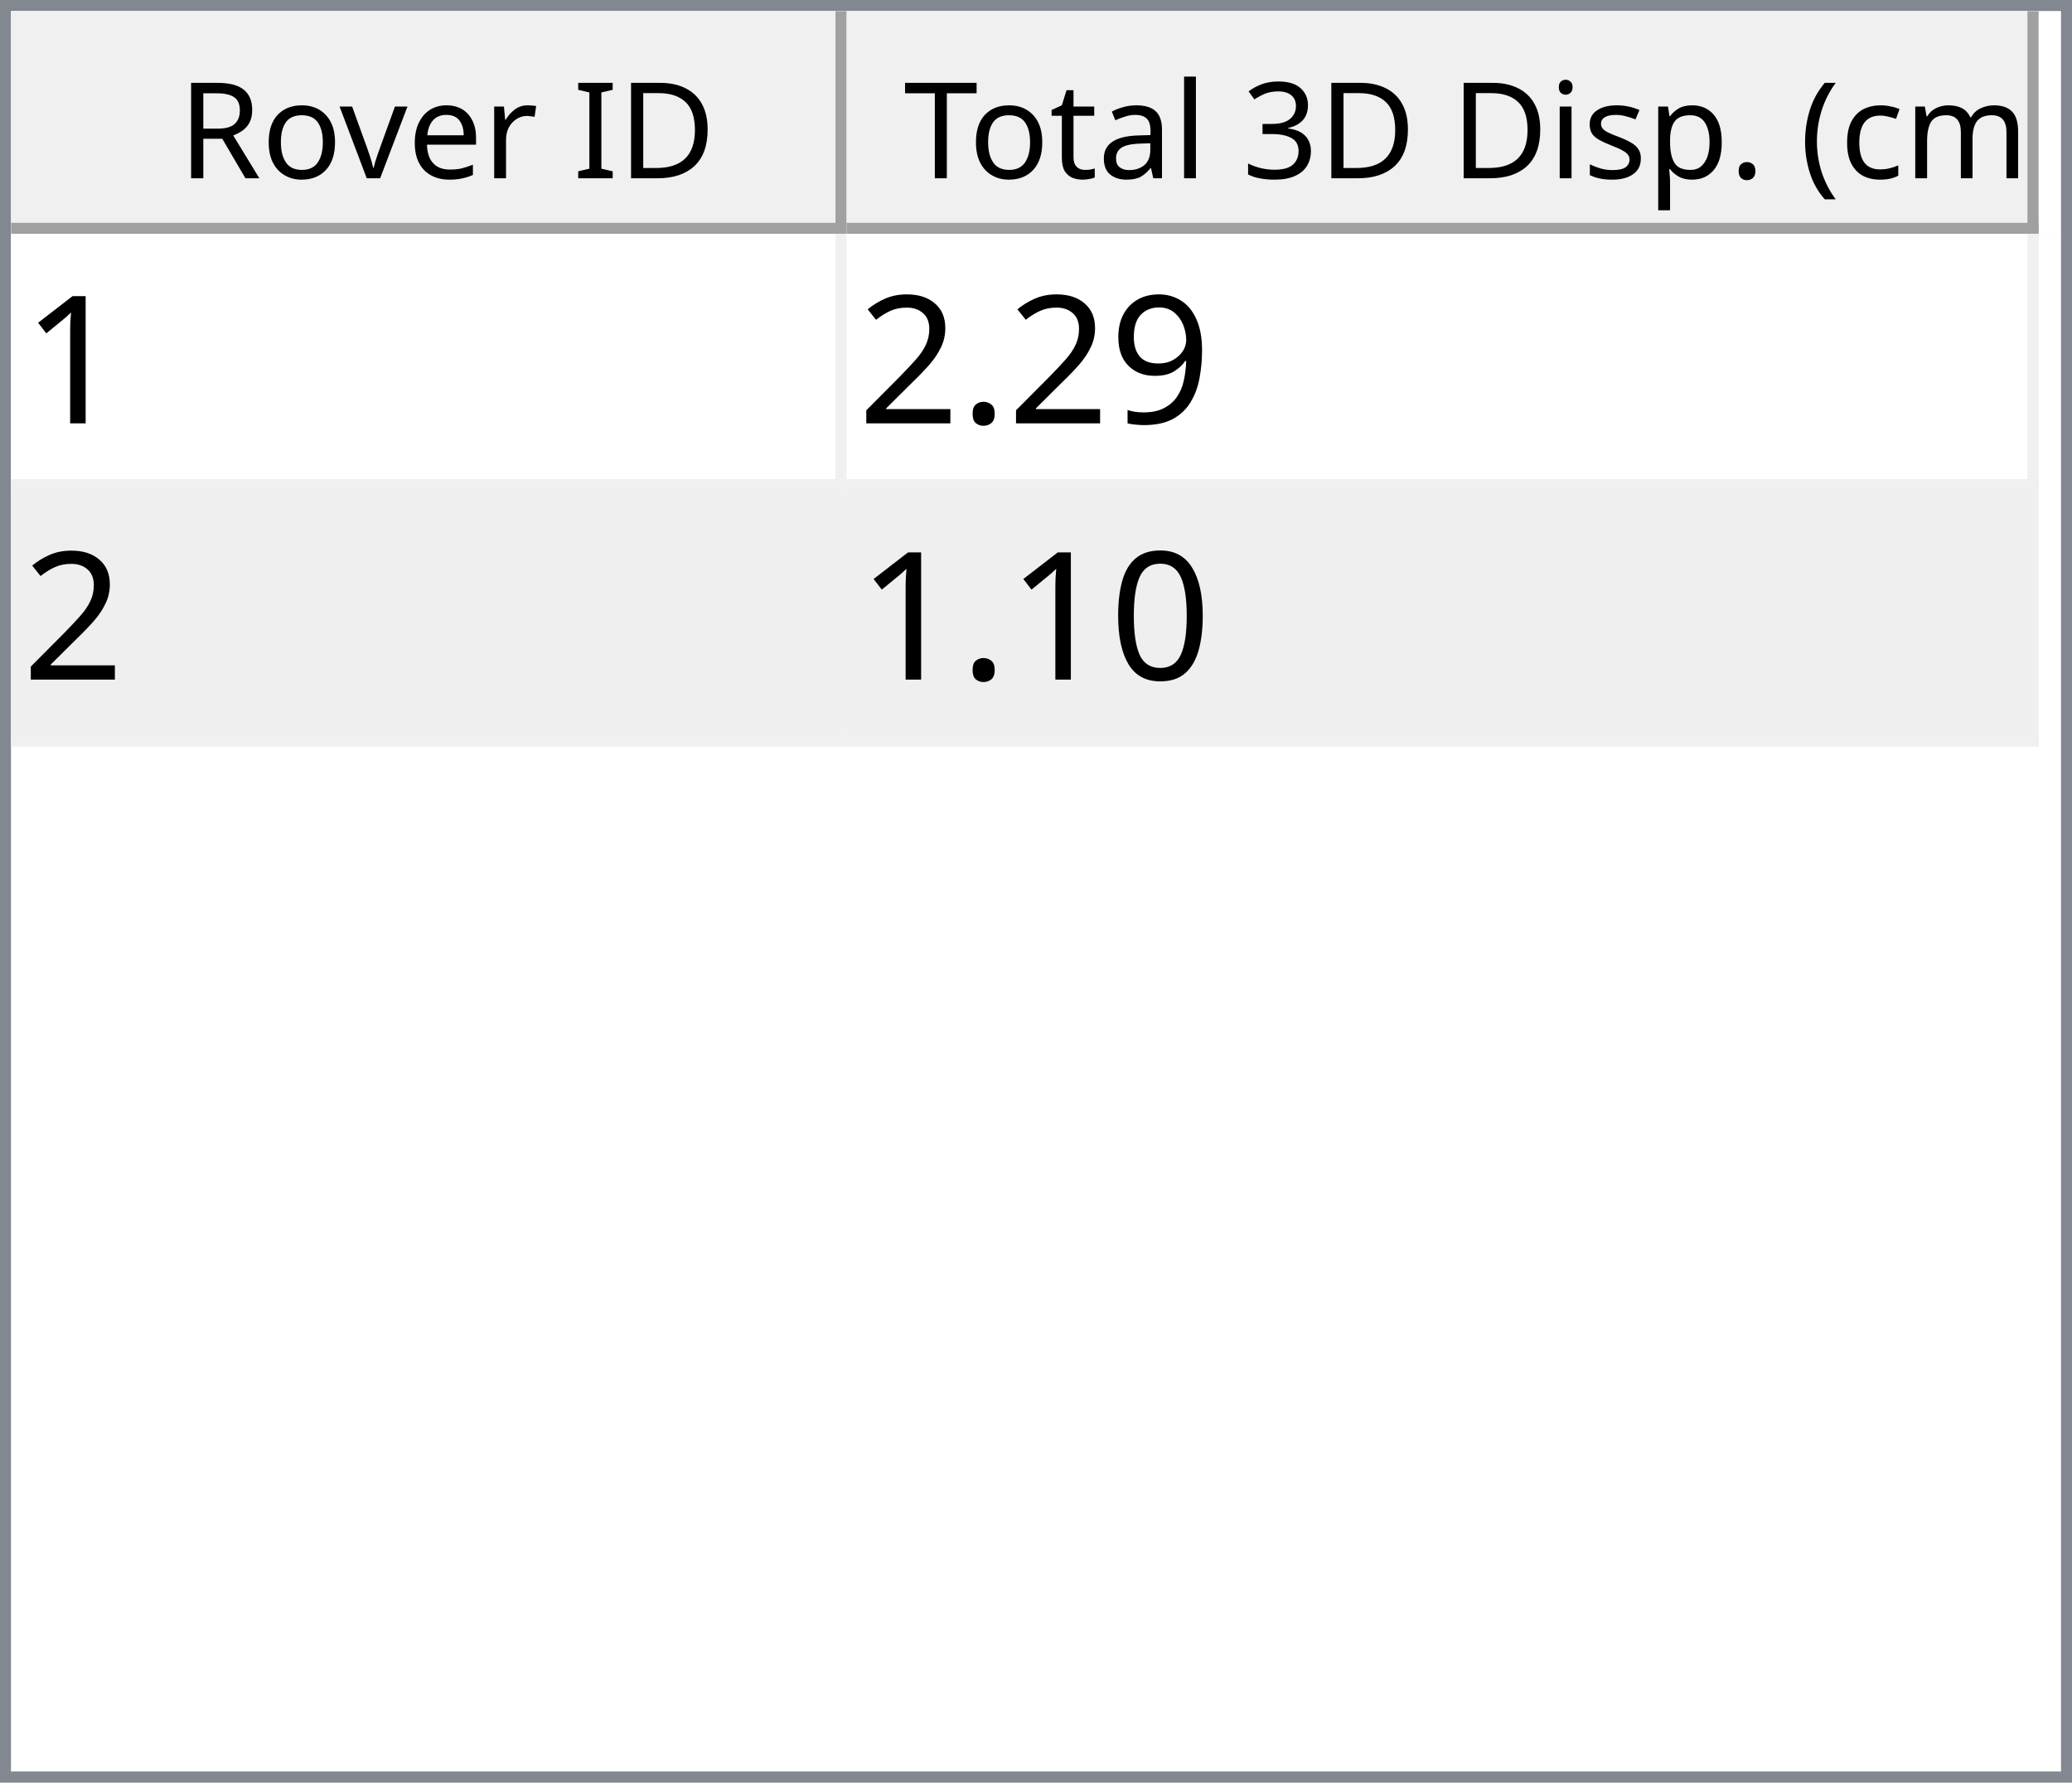
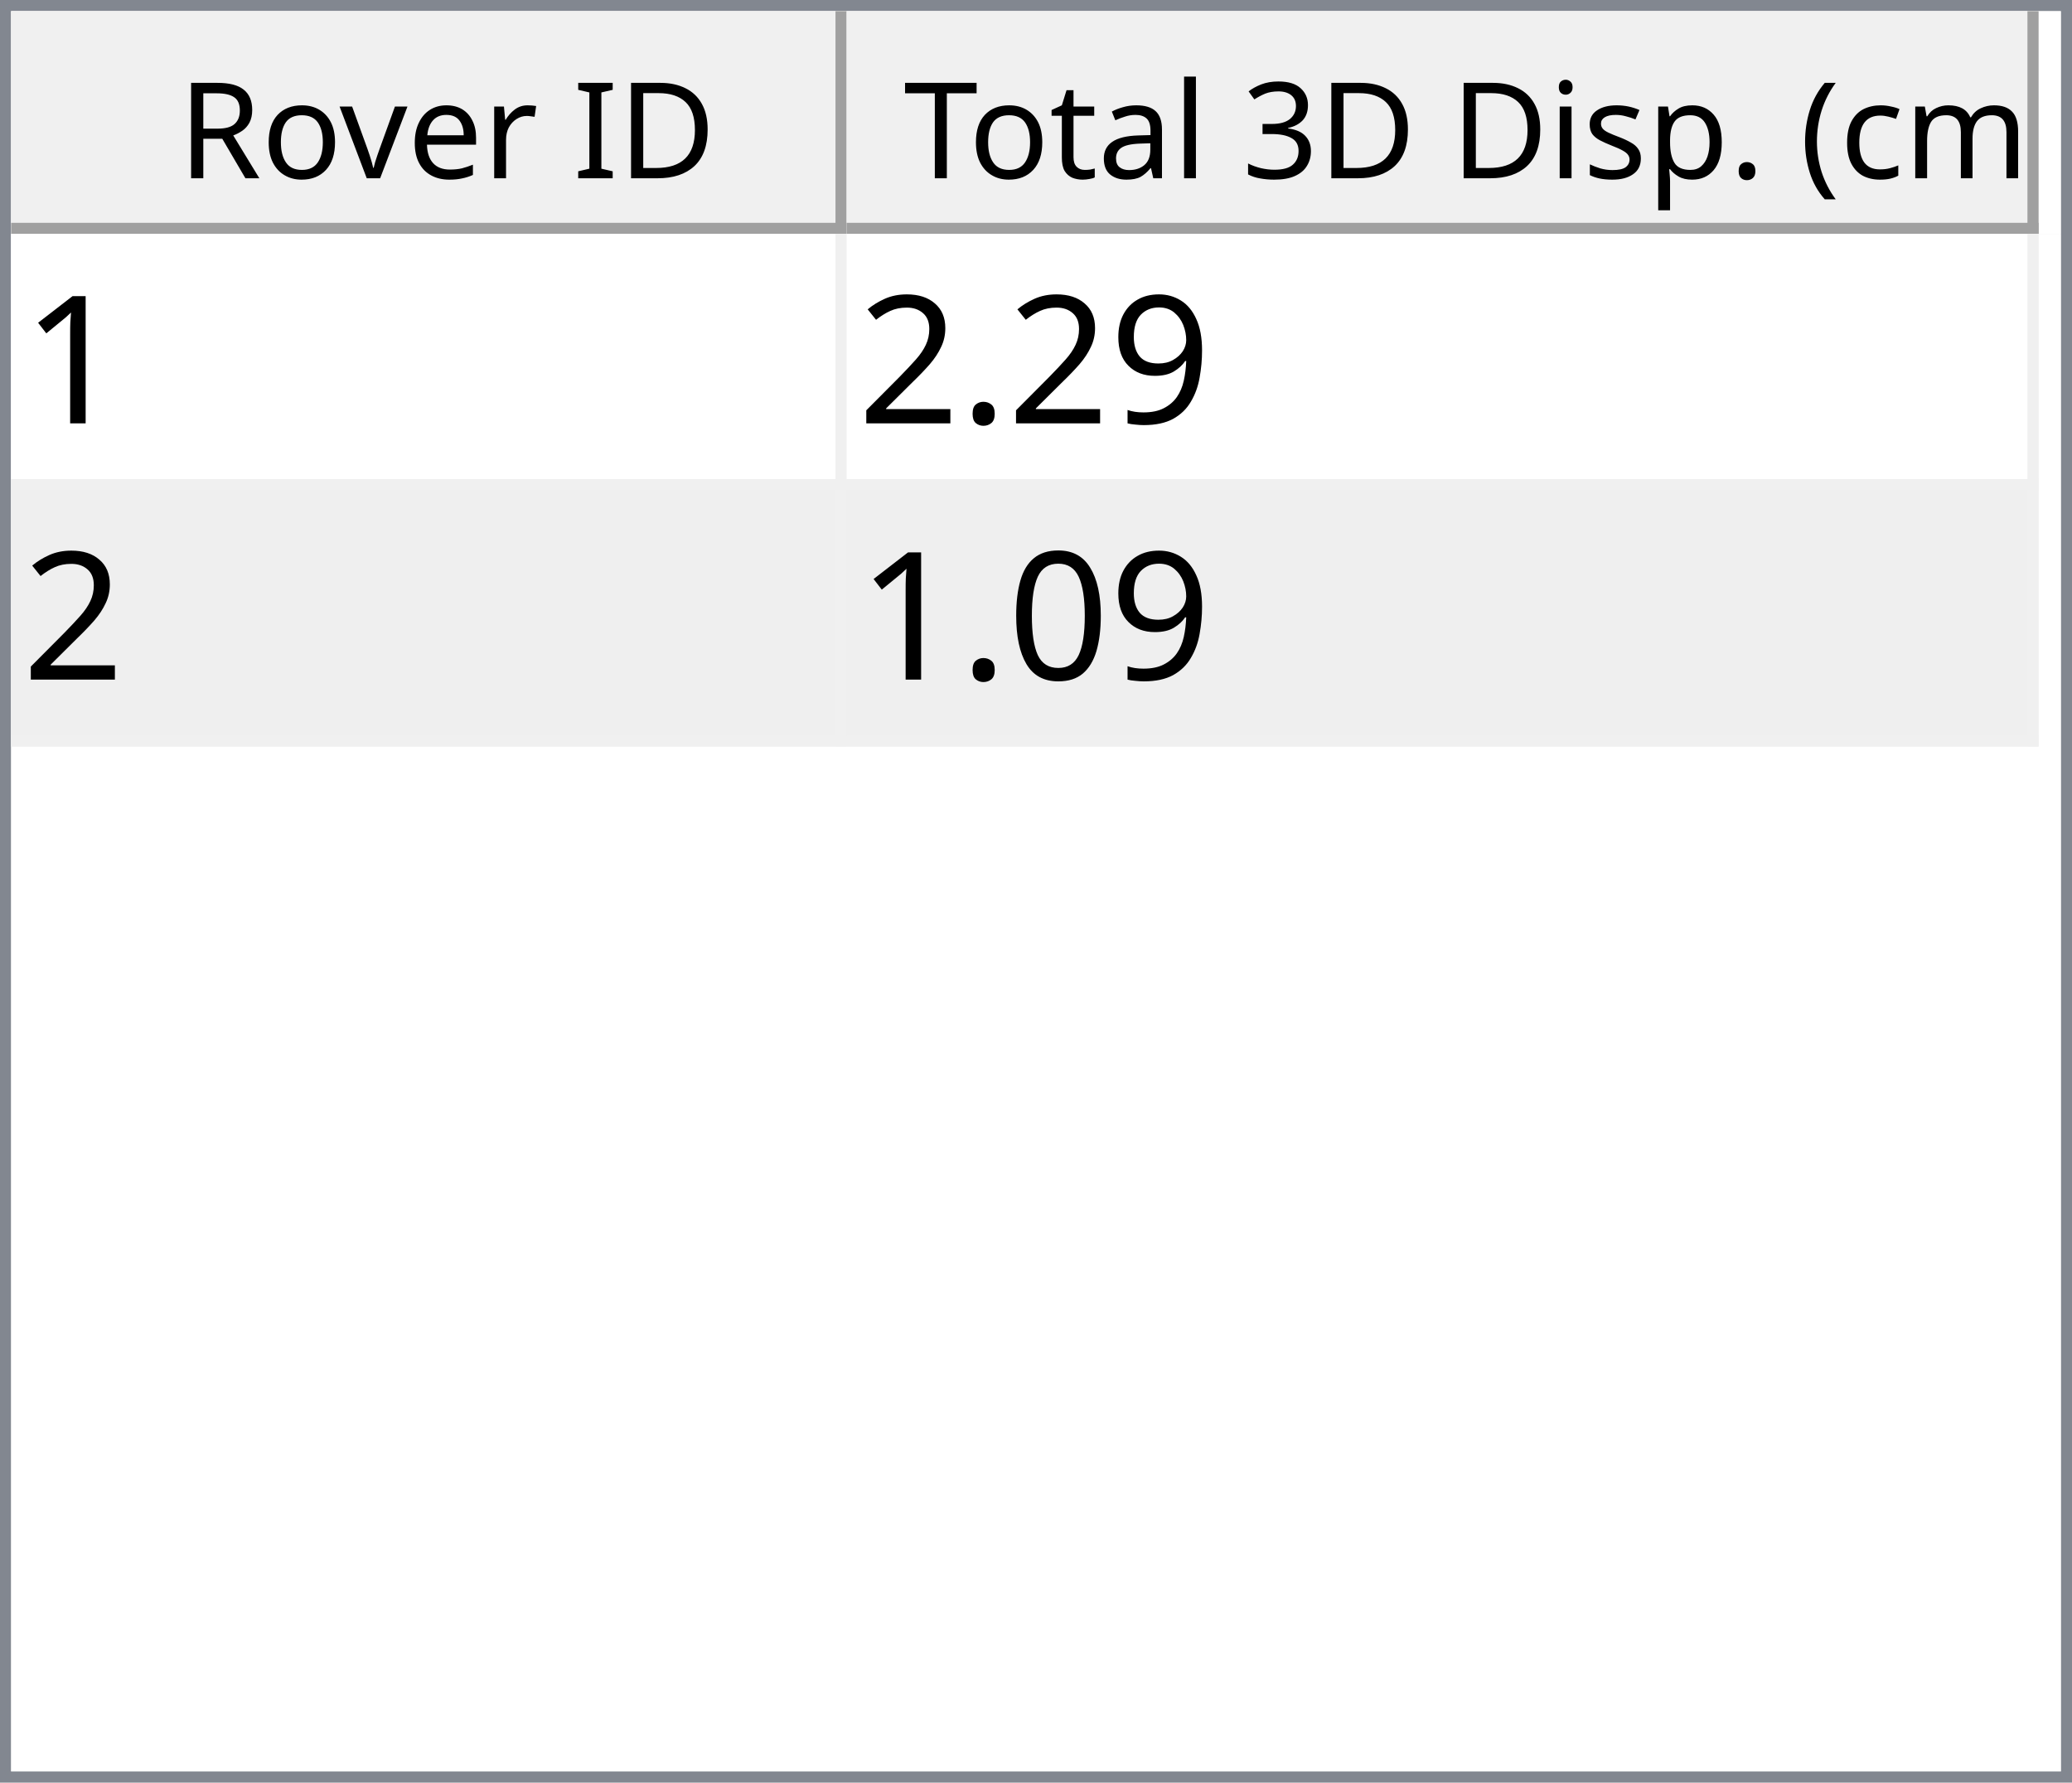
<svg xmlns="http://www.w3.org/2000/svg" style="fill-opacity:1; color-rendering:auto; color-interpolation:auto; text-rendering:auto; stroke:black; stroke-linecap:square; stroke-miterlimit:10; shape-rendering:auto; stroke-opacity:1; fill:black; stroke-dasharray:none; font-weight:normal; stroke-width:1; font-family:'Dialog'; font-style:normal; stroke-linejoin:miter; font-size:12px; stroke-dashoffset:0; image-rendering:auto;" width="186" height="160">
  <defs id="genericDefs" />
  <g>
    <defs id="defs1">
      <clipPath clipPathUnits="userSpaceOnUse" id="clipPath1">
        <path d="M0 0 L186 0 L186 160 L0 160 L0 0 Z" />
      </clipPath>
      <clipPath clipPathUnits="userSpaceOnUse" id="clipPath2">
        <path d="M0 0 L0 160 L186 160 L186 0 Z" />
      </clipPath>
      <clipPath clipPathUnits="userSpaceOnUse" id="clipPath3">
        <path d="M0 0 L0 20 L184 20 L184 0 Z" />
      </clipPath>
      <clipPath clipPathUnits="userSpaceOnUse" id="clipPath4">
        <path d="M0 0 L0 20 L75 20 L75 0 Z" />
      </clipPath>
      <clipPath clipPathUnits="userSpaceOnUse" id="clipPath5">
        <path d="M1 1 L1 19 L74 19 L74 1 Z" />
      </clipPath>
      <clipPath clipPathUnits="userSpaceOnUse" id="clipPath6">
        <path d="M0 0 L0 18 L73 18 L73 0 Z" />
      </clipPath>
      <clipPath clipPathUnits="userSpaceOnUse" id="clipPath7">
        <path d="M-0.5 -0.5 L-0.5 19.5 L74.5 19.5 L74.5 -0.5 Z" />
      </clipPath>
      <clipPath clipPathUnits="userSpaceOnUse" id="clipPath8">
        <path d="M0 0 L0 20 L107 20 L107 0 Z" />
      </clipPath>
      <clipPath clipPathUnits="userSpaceOnUse" id="clipPath9">
        <path d="M1 1 L1 19 L106 19 L106 1 Z" />
      </clipPath>
      <clipPath clipPathUnits="userSpaceOnUse" id="clipPath10">
        <path d="M0 0 L0 18 L105 18 L105 0 Z" />
      </clipPath>
      <clipPath clipPathUnits="userSpaceOnUse" id="clipPath11">
        <path d="M-0.5 -0.5 L-0.5 19.5 L106.5 19.5 L106.5 -0.5 Z" />
      </clipPath>
      <clipPath clipPathUnits="userSpaceOnUse" id="clipPath12">
        <path d="M0 0 L0 138 L184 138 L184 0 Z" />
      </clipPath>
      <clipPath clipPathUnits="userSpaceOnUse" id="clipPath13">
        <path d="M0 0 L0 46 L182 46 L182 0 Z" />
      </clipPath>
      <clipPath clipPathUnits="userSpaceOnUse" id="clipPath14">
        <path d="M-0.5 -0.5 L-0.5 45.5 L181.5 45.5 L181.5 -0.5 Z" />
      </clipPath>
      <clipPath clipPathUnits="userSpaceOnUse" id="clipPath15">
        <path d="M0 0 L0 22 L74 22 L74 0 Z" />
      </clipPath>
      <clipPath clipPathUnits="userSpaceOnUse" id="clipPath16">
        <path d="M0 0 L0 22 L106 22 L106 0 Z" />
      </clipPath>
      <font horiz-adv-x="64.551" id="font1">
        <font-face ascent="107.91" descent="25.098" units-per-em="100" style="font-style:normal; font-family:Segoe UI; font-weight:normal;" />
        <missing-glyph horiz-adv-x="64.551" d="M8.109 0 L8.109 68.266 L56.453 68.266 L56.453 0 L8.109 0 ZM15.328 7.234 L49.219 7.234 L49.219 61.031 L15.328 61.031 L15.328 7.234 Z" />
        <glyph unicode="D" horiz-adv-x="70.117" d="M9.188 0 L9.188 70.016 L28.516 70.016 Q65.531 70.016 65.531 35.891 Q65.531 19.672 55.25 9.836 Q44.969 0 27.734 0 L9.188 0 ZM17.391 62.594 L17.391 7.422 L27.828 7.422 Q41.609 7.422 49.273 14.797 Q56.938 22.172 56.938 35.688 Q56.938 62.594 28.328 62.594 L17.391 62.594 Z" />
        <glyph unicode="I" horiz-adv-x="26.611" d="M17.391 0 L9.188 0 L9.188 70.016 L17.391 70.016 L17.391 0 Z" />
        <glyph unicode=" " horiz-adv-x="27.393" d="" />
        <glyph unicode="r" horiz-adv-x="34.766" d="M34.188 41.891 Q32.078 43.5 28.125 43.5 Q23 43.5 19.555 38.672 Q16.109 33.844 16.109 25.484 L16.109 0 L8.109 0 L8.109 50 L16.109 50 L16.109 39.703 L16.312 39.703 Q18.016 44.969 21.531 47.922 Q25.047 50.875 29.391 50.875 Q32.516 50.875 34.188 50.203 L34.188 41.891 Z" />
        <glyph unicode="e" horiz-adv-x="52.295" d="M48.297 23 L12.984 23 Q13.188 14.656 17.484 10.109 Q21.781 5.562 29.297 5.562 Q37.75 5.562 44.828 11.141 L44.828 3.609 Q38.234 -1.172 27.391 -1.172 Q16.797 -1.172 10.742 5.641 Q4.688 12.453 4.688 24.812 Q4.688 36.469 11.305 43.82 Q17.922 51.172 27.734 51.172 Q37.547 51.172 42.922 44.828 Q48.297 38.484 48.297 27.203 L48.297 23 ZM40.094 29.781 Q40.047 36.719 36.75 40.578 Q33.453 44.438 27.594 44.438 Q21.922 44.438 17.969 40.383 Q14.016 36.328 13.094 29.781 L40.094 29.781 Z" />
        <glyph unicode="v" horiz-adv-x="47.9" d="M47.406 50 L27.484 0 L19.625 0 L0.688 50 L9.469 50 L22.172 13.672 Q23.578 9.672 23.922 6.688 L24.125 6.688 Q24.609 10.453 25.688 13.484 L38.969 50 L47.406 50 Z" />
        <glyph unicode="o" horiz-adv-x="58.594" d="M29 -1.172 Q17.922 -1.172 11.305 5.836 Q4.688 12.844 4.688 24.422 Q4.688 37.016 11.57 44.094 Q18.453 51.172 30.172 51.172 Q41.359 51.172 47.633 44.289 Q53.906 37.406 53.906 25.203 Q53.906 13.234 47.141 6.031 Q40.375 -1.172 29 -1.172 ZM29.594 44.438 Q21.875 44.438 17.383 39.188 Q12.891 33.938 12.891 24.703 Q12.891 15.828 17.43 10.695 Q21.969 5.562 29.594 5.562 Q37.359 5.562 41.531 10.594 Q45.703 15.625 45.703 24.906 Q45.703 34.281 41.531 39.359 Q37.359 44.438 29.594 44.438 Z" />
        <glyph unicode="R" horiz-adv-x="59.814" d="M59.375 0 L49.609 0 L37.891 19.625 Q36.281 22.359 34.766 24.289 Q33.25 26.219 31.664 27.438 Q30.078 28.656 28.25 29.219 Q26.422 29.781 24.125 29.781 L17.391 29.781 L17.391 0 L9.188 0 L9.188 70.016 L30.078 70.016 Q34.672 70.016 38.555 68.867 Q42.438 67.719 45.289 65.375 Q48.141 63.031 49.758 59.547 Q51.375 56.062 51.375 51.375 Q51.375 47.703 50.273 44.656 Q49.172 41.609 47.148 39.211 Q45.125 36.812 42.266 35.133 Q39.406 33.453 35.844 32.516 L35.844 32.328 Q37.594 31.547 38.891 30.547 Q40.188 29.547 41.359 28.18 Q42.531 26.812 43.68 25.078 Q44.828 23.344 46.234 21.047 L59.375 0 ZM17.391 62.594 L17.391 37.203 L28.516 37.203 Q31.594 37.203 34.203 38.133 Q36.812 39.062 38.719 40.797 Q40.625 42.531 41.703 45.047 Q42.781 47.562 42.781 50.688 Q42.781 56.297 39.141 59.445 Q35.5 62.594 28.609 62.594 L17.391 62.594 Z" />
        <glyph unicode=")" horiz-adv-x="30.176" d="M8.297 -15.922 L1.172 -15.922 Q16.406 2.344 16.406 26.812 Q16.406 51.469 1.078 70.016 L8.297 70.016 Q23.531 52.156 23.531 26.703 Q23.531 1.375 8.297 -15.922 Z" />
        <glyph unicode="m" horiz-adv-x="86.133" d="M79.109 0 L71.094 0 L71.094 28.719 Q71.094 37.016 68.531 40.727 Q65.969 44.438 59.906 44.438 Q54.781 44.438 51.195 39.75 Q47.609 35.062 47.609 28.516 L47.609 0 L39.594 0 L39.594 29.688 Q39.594 44.438 28.219 44.438 Q22.953 44.438 19.531 40.016 Q16.109 35.594 16.109 28.516 L16.109 0 L8.109 0 L8.109 50 L16.109 50 L16.109 42.094 L16.312 42.094 Q21.625 51.172 31.844 51.172 Q36.969 51.172 40.773 48.312 Q44.578 45.453 46 40.828 Q51.562 51.172 62.594 51.172 Q79.109 51.172 79.109 30.812 L79.109 0 Z" />
        <glyph unicode="c" horiz-adv-x="46.191" d="M42.188 2.297 Q36.422 -1.172 28.516 -1.172 Q17.828 -1.172 11.258 5.789 Q4.688 12.75 4.688 23.828 Q4.688 36.188 11.766 43.68 Q18.844 51.172 30.672 51.172 Q37.25 51.172 42.281 48.734 L42.281 40.531 Q36.719 44.438 30.375 44.438 Q22.703 44.438 17.797 38.945 Q12.891 33.453 12.891 24.516 Q12.891 15.719 17.508 10.641 Q22.125 5.562 29.891 5.562 Q36.422 5.562 42.188 9.906 L42.188 2.297 Z" />
        <glyph unicode="(" horiz-adv-x="30.176" d="M29.109 -15.922 L21.969 -15.922 Q6.844 1.375 6.844 26.703 Q6.844 52.156 21.969 70.016 L29.203 70.016 Q13.875 51.469 13.875 26.812 Q13.875 2.344 29.109 -15.922 Z" />
        <glyph unicode="." horiz-adv-x="21.68" d="M10.891 -1.078 Q8.641 -1.078 7.055 0.539 Q5.469 2.156 5.469 4.391 Q5.469 6.641 7.055 8.273 Q8.641 9.906 10.891 9.906 Q13.188 9.906 14.797 8.273 Q16.406 6.641 16.406 4.391 Q16.406 2.156 14.797 0.539 Q13.188 -1.078 10.891 -1.078 Z" />
        <glyph unicode="p" horiz-adv-x="58.789" d="M16.312 7.234 L16.109 7.234 L16.109 -23 L8.109 -23 L8.109 50 L16.109 50 L16.109 41.219 L16.312 41.219 Q22.219 51.172 33.594 51.172 Q43.266 51.172 48.688 44.461 Q54.109 37.75 54.109 26.469 Q54.109 13.922 48 6.375 Q41.891 -1.172 31.297 -1.172 Q21.578 -1.172 16.312 7.234 ZM16.109 27.391 L16.109 20.406 Q16.109 14.203 20.141 9.883 Q24.172 5.562 30.375 5.562 Q37.641 5.562 41.773 11.133 Q45.906 16.703 45.906 26.609 Q45.906 34.969 42.047 39.703 Q38.188 44.438 31.594 44.438 Q24.609 44.438 20.359 39.578 Q16.109 34.719 16.109 27.391 Z" />
        <glyph unicode="s" horiz-adv-x="42.432" d="M5.078 1.812 L5.078 10.406 Q11.625 5.562 19.484 5.562 Q30.031 5.562 30.031 12.594 Q30.031 14.594 29.125 15.992 Q28.219 17.391 26.68 18.461 Q25.141 19.531 23.07 20.383 Q21 21.234 18.609 22.172 Q15.281 23.484 12.766 24.828 Q10.25 26.172 8.57 27.859 Q6.891 29.547 6.031 31.695 Q5.172 33.844 5.172 36.719 Q5.172 40.234 6.789 42.945 Q8.406 45.656 11.086 47.484 Q13.766 49.312 17.211 50.242 Q20.656 51.172 24.312 51.172 Q30.812 51.172 35.938 48.922 L35.938 40.828 Q30.422 44.438 23.25 44.438 Q21 44.438 19.195 43.922 Q17.391 43.406 16.094 42.477 Q14.797 41.547 14.086 40.258 Q13.375 38.969 13.375 37.406 Q13.375 35.453 14.086 34.133 Q14.797 32.812 16.164 31.789 Q17.531 30.766 19.484 29.938 Q21.438 29.109 23.922 28.125 Q27.25 26.859 29.883 25.516 Q32.516 24.172 34.375 22.484 Q36.234 20.797 37.234 18.602 Q38.234 16.406 38.234 13.375 Q38.234 9.672 36.602 6.938 Q34.969 4.203 32.234 2.398 Q29.5 0.594 25.93 -0.289 Q22.359 -1.172 18.453 -1.172 Q10.75 -1.172 5.078 1.812 Z" />
        <glyph unicode="i" horiz-adv-x="24.219" d="M12.203 62.703 Q10.062 62.703 8.547 64.164 Q7.031 65.625 7.031 67.875 Q7.031 70.125 8.547 71.609 Q10.062 73.094 12.203 73.094 Q14.406 73.094 15.945 71.609 Q17.484 70.125 17.484 67.875 Q17.484 65.719 15.945 64.211 Q14.406 62.703 12.203 62.703 ZM16.109 0 L8.109 0 L8.109 50 L16.109 50 L16.109 0 Z" />
        <glyph unicode="3" horiz-adv-x="53.906" d="M46.531 19.828 Q46.531 15.094 44.75 11.211 Q42.969 7.328 39.719 4.57 Q36.469 1.812 31.93 0.297 Q27.391 -1.219 21.922 -1.219 Q11.922 -1.219 6 2.594 L6 11.188 Q13.094 5.609 22.219 5.609 Q25.875 5.609 28.828 6.539 Q31.781 7.469 33.906 9.227 Q36.031 10.984 37.18 13.477 Q38.328 15.969 38.328 19.094 Q38.328 32.812 18.797 32.812 L12.984 32.812 L12.984 39.594 L18.5 39.594 Q35.797 39.594 35.797 52.484 Q35.797 64.406 22.609 64.406 Q15.188 64.406 8.688 59.422 L8.688 67.188 Q15.375 71.188 24.609 71.188 Q29 71.188 32.57 69.969 Q36.141 68.75 38.68 66.555 Q41.219 64.359 42.609 61.281 Q44 58.203 44 54.5 Q44 40.672 30.031 36.719 L30.031 36.531 Q33.594 36.141 36.625 34.797 Q39.656 33.453 41.852 31.305 Q44.047 29.156 45.289 26.25 Q46.531 23.344 46.531 19.828 Z" />
        <glyph unicode="l" horiz-adv-x="24.219" d="M16.109 0 L8.109 0 L8.109 74.031 L16.109 74.031 L16.109 0 Z" />
        <glyph unicode="a" horiz-adv-x="50.879" d="M43.891 0 L35.891 0 L35.891 7.812 L35.688 7.812 Q30.469 -1.172 20.312 -1.172 Q12.844 -1.172 8.617 2.781 Q4.391 6.734 4.391 13.281 Q4.391 27.297 20.906 29.594 L35.891 31.688 Q35.891 44.438 25.594 44.438 Q16.547 44.438 9.281 38.281 L9.281 46.484 Q16.656 51.172 26.266 51.172 Q43.891 51.172 43.891 32.516 L43.891 0 ZM35.891 25.297 L23.828 23.641 Q18.266 22.859 15.43 20.875 Q12.594 18.891 12.594 13.875 Q12.594 10.203 15.211 7.883 Q17.828 5.562 22.172 5.562 Q28.125 5.562 32.008 9.742 Q35.891 13.922 35.891 20.312 L35.891 25.297 Z" />
        <glyph unicode="t" horiz-adv-x="33.887" d="M31.297 0.484 Q28.469 -1.078 23.828 -1.078 Q10.688 -1.078 10.688 13.578 L10.688 43.172 L2.094 43.172 L2.094 50 L10.688 50 L10.688 62.203 L18.703 64.797 L18.703 50 L31.297 50 L31.297 43.172 L18.703 43.172 L18.703 14.984 Q18.703 9.969 20.414 7.82 Q22.125 5.672 26.078 5.672 Q29.109 5.672 31.297 7.328 L31.297 0.484 Z" />
        <glyph unicode="T" horiz-adv-x="52.393" d="M50.594 62.594 L30.375 62.594 L30.375 0 L22.172 0 L22.172 62.594 L2 62.594 L2 70.016 L50.594 70.016 L50.594 62.594 Z" />
      </font>
      <font horiz-adv-x="75.0" id="font2">
        <font-face ascent="100.537" descent="21.973" units-per-em="100" style="font-style:normal; font-family:sans-serif; font-weight:normal;" />
        <missing-glyph horiz-adv-x="75.0" d="M12.5 0 L12.5 62.5 L62.5 62.5 L62.5 0 L12.5 0 ZM14.062 1.562 L60.938 1.562 L60.938 60.938 L14.062 60.938 L14.062 1.562 Z" />
        <glyph unicode="1" horiz-adv-x="55.615" d="M37.25 0 L28.469 0 L28.469 56 Q25.297 52.984 20.141 49.953 Q14.984 46.922 10.891 45.406 L10.891 53.906 Q18.266 57.375 23.781 62.305 Q29.297 67.234 31.594 71.875 L37.25 71.875 L37.25 0 Z" />
        <glyph unicode="9" horiz-adv-x="55.615" d="M5.469 16.547 L13.922 17.328 Q14.984 11.375 18.016 8.688 Q21.047 6 25.781 6 Q29.828 6 32.883 7.859 Q35.938 9.719 37.891 12.82 Q39.844 15.922 41.164 21.195 Q42.484 26.469 42.484 31.938 Q42.484 32.516 42.438 33.688 Q39.797 29.5 35.234 26.883 Q30.672 24.266 25.344 24.266 Q16.453 24.266 10.305 30.711 Q4.156 37.156 4.156 47.703 Q4.156 58.594 10.578 65.234 Q17 71.875 26.656 71.875 Q33.641 71.875 39.43 68.117 Q45.219 64.359 48.219 57.398 Q51.219 50.438 51.219 37.25 Q51.219 23.531 48.242 15.406 Q45.266 7.281 39.383 3.031 Q33.5 -1.219 25.594 -1.219 Q17.188 -1.219 11.867 3.445 Q6.547 8.109 5.469 16.547 ZM41.453 48.141 Q41.453 55.719 37.43 60.156 Q33.406 64.594 27.734 64.594 Q21.875 64.594 17.531 59.812 Q13.188 55.031 13.188 47.406 Q13.188 40.578 17.312 36.305 Q21.438 32.031 27.484 32.031 Q33.594 32.031 37.523 36.305 Q41.453 40.578 41.453 48.141 Z" />
        <glyph unicode="." horiz-adv-x="27.783" d="M9.078 0 L9.078 10.016 L19.094 10.016 L19.094 0 L9.078 0 Z" />
        <glyph unicode="2" horiz-adv-x="55.615" d="M50.344 8.453 L50.344 0 L3.031 0 Q2.938 3.172 4.047 6.109 Q5.859 10.938 9.836 15.625 Q13.812 20.312 21.344 26.469 Q33.016 36.031 37.117 41.625 Q41.219 47.219 41.219 52.203 Q41.219 57.422 37.477 61.008 Q33.734 64.594 27.734 64.594 Q21.391 64.594 17.578 60.789 Q13.766 56.984 13.719 50.25 L4.688 51.172 Q5.609 61.281 11.664 66.578 Q17.719 71.875 27.938 71.875 Q38.234 71.875 44.242 66.164 Q50.25 60.453 50.25 52 Q50.25 47.703 48.492 43.555 Q46.734 39.406 42.656 34.812 Q38.578 30.219 29.109 22.219 Q21.188 15.578 18.945 13.211 Q16.703 10.844 15.234 8.453 L50.344 8.453 Z" />
        <glyph unicode="0" horiz-adv-x="55.615" d="M4.156 35.297 Q4.156 48 6.766 55.742 Q9.375 63.484 14.523 67.68 Q19.672 71.875 27.484 71.875 Q33.25 71.875 37.594 69.555 Q41.938 67.234 44.773 62.867 Q47.609 58.5 49.219 52.227 Q50.828 45.953 50.828 35.297 Q50.828 22.703 48.242 14.969 Q45.656 7.234 40.508 3.008 Q35.359 -1.219 27.484 -1.219 Q17.141 -1.219 11.234 6.203 Q4.156 15.141 4.156 35.297 ZM13.188 35.297 Q13.188 17.672 17.312 11.836 Q21.438 6 27.484 6 Q33.547 6 37.672 11.859 Q41.797 17.719 41.797 35.297 Q41.797 52.984 37.672 58.789 Q33.547 64.594 27.391 64.594 Q21.344 64.594 17.719 59.469 Q13.188 52.938 13.188 35.297 Z" />
      </font>
    </defs>
    <g style="fill:white; stroke:white;">
      <rect x="0" y="0" width="186" style="clip-path:url(#clipPath1); stroke:none;" height="160" />
    </g>
    <g style="fill:white; text-rendering:optimizeSpeed; color-rendering:optimizeSpeed; image-rendering:optimizeSpeed; shape-rendering:crispEdges; stroke:white; color-interpolation:sRGB;">
      <rect x="0" width="186" height="160" y="0" style="stroke:none;" />
      <path style="stroke:none;" d="M0 160 L186 160 L186 0 L0 0 Z" />
    </g>
    <g style="fill:rgb(240,240,240); font-family:'Segoe UI'; stroke:rgb(240,240,240);">
      <rect x="0" y="0" width="186" style="clip-path:url(#clipPath2); stroke:none;" height="160" />
    </g>
    <g style="fill:rgb(130,135,144); font-family:'Segoe UI'; stroke:rgb(130,135,144);">
      <path d="M0 0 L186 0 L186 160 L0 160 L0 0 ZM1 1 L185 1 L185 159 L1 159 L1 1 Z" style="fill-rule:evenodd; clip-path:url(#clipPath2); stroke:none;" />
    </g>
    <g style="fill:white; font-family:'Segoe UI'; stroke:white;" transform="translate(1,1)">
      <rect x="0" y="0" width="184" style="clip-path:url(#clipPath3); stroke:none;" height="20" />
    </g>
    <g style="fill:rgb(240,240,240); font-family:'Segoe UI'; stroke:rgb(240,240,240);" transform="translate(1,1)">
      <rect x="0" y="0" width="75" style="clip-path:url(#clipPath4); stroke:none;" height="20" />
    </g>
    <g style="font-family:'Segoe UI';" transform="translate(2,2)">
      <text x="14" xml:space="preserve" y="14" style="clip-path:url(#clipPath6); stroke:none;">Rover ID</text>
    </g>
    <g style="fill:rgb(160,160,160); font-family:'Segoe UI'; stroke:rgb(160,160,160); stroke-linejoin:bevel;" transform="translate(1.5,1.5)">
      <line x1="74" x2="74" y1="0" style="fill:none; clip-path:url(#clipPath7);" y2="19" />
    </g>
    <g style="fill:rgb(160,160,160); font-family:'Segoe UI'; stroke:rgb(160,160,160); stroke-linejoin:bevel;" transform="matrix(1,0,0,1,1,1) translate(0.5,0.5)">
      <line x1="0" x2="74" y1="19" style="fill:none; clip-path:url(#clipPath7);" y2="19" />
    </g>
    <g style="fill:rgb(240,240,240); font-family:'Segoe UI'; stroke:rgb(240,240,240);" transform="translate(76,1)">
      <rect x="0" y="0" width="107" style="clip-path:url(#clipPath8); stroke:none;" height="20" />
    </g>
    <g style="font-family:'Segoe UI';" transform="translate(77,2)">
      <text x="1" xml:space="preserve" y="14" style="clip-path:url(#clipPath10); stroke:none;"> Total 3D Disp. (cm)</text>
    </g>
    <g style="fill:rgb(160,160,160); font-family:'Segoe UI'; stroke:rgb(160,160,160); stroke-linejoin:bevel;" transform="translate(76.5,1.5)">
      <line x1="106" x2="106" y1="0" style="fill:none; clip-path:url(#clipPath11);" y2="19" />
    </g>
    <g style="fill:rgb(160,160,160); font-family:'Segoe UI'; stroke:rgb(160,160,160); stroke-linejoin:bevel;" transform="matrix(1,0,0,1,76,1) translate(0.5,0.5)">
      <line x1="0" x2="106" y1="19" style="fill:none; clip-path:url(#clipPath11);" y2="19" />
    </g>
    <g style="fill:white; font-family:'Segoe UI'; stroke:white;" transform="translate(1,21)">
      <rect x="0" y="0" width="184" style="clip-path:url(#clipPath12); stroke:none;" height="138" />
    </g>
    <g style="fill:rgb(240,240,240); font-size:16px; font-family:sans-serif; stroke:rgb(240,240,240);" transform="translate(1,21)">
      <rect x="0" y="0" width="182" style="clip-path:url(#clipPath13); stroke:none;" height="46" />
      <line transform="translate(0.5,0.5)" x1="0" x2="181" y1="22" style="clip-path:url(#clipPath14); fill:none; stroke-linejoin:bevel;" y2="22" />
    </g>
    <g transform="matrix(1,0,0,1,1,21) translate(0.5,0.5)" style="fill:rgb(240,240,240); font-size:16px; font-family:sans-serif; stroke:rgb(240,240,240); stroke-linejoin:bevel;">
      <line x1="0" x2="181" y1="45" style="fill:none; clip-path:url(#clipPath14);" y2="45" />
    </g>
    <g transform="matrix(1,0,0,1,1,21) translate(0.5,0.5)" style="fill:rgb(240,240,240); font-size:16px; font-family:sans-serif; stroke:rgb(240,240,240); stroke-linejoin:bevel;">
      <line x1="74" x2="74" y1="0" style="fill:none; clip-path:url(#clipPath14);" y2="45" />
    </g>
    <g transform="matrix(1,0,0,1,1,21) translate(0.5,0.5)" style="fill:rgb(240,240,240); font-size:16px; font-family:sans-serif; stroke:rgb(240,240,240); stroke-linejoin:bevel;">
      <line x1="181" x2="181" y1="0" style="fill:none; clip-path:url(#clipPath14);" y2="45" />
    </g>
    <g style="fill:white; font-size:16px; font-family:sans-serif; stroke:white;" transform="matrix(1,0,0,1,1,21)">
      <rect x="0" y="0" width="74" style="clip-path:url(#clipPath15); stroke:none;" height="22" />
      <text x="1" y="17" style="fill:black; clip-path:url(#clipPath15); stroke:none;" xml:space="preserve">1</text>
    </g>
    <g style="fill:white; font-size:16px; font-family:sans-serif; stroke:white;" transform="matrix(1,0,0,1,1,21) translate(75,0)">
      <rect x="0" y="0" width="106" style="clip-path:url(#clipPath16); stroke:none;" height="22" />
      <text x="1" y="17" style="fill:black; clip-path:url(#clipPath16); stroke:none;" xml:space="preserve">2.29</text>
    </g>
    <g style="fill:rgb(239,239,239); font-size:16px; font-family:sans-serif; stroke:rgb(239,239,239);" transform="matrix(1,0,0,1,1,21) translate(0,23)">
      <rect x="0" y="0" width="74" style="clip-path:url(#clipPath15); stroke:none;" height="22" />
      <text x="1" y="17" style="fill:black; clip-path:url(#clipPath15); stroke:none;" xml:space="preserve">2</text>
    </g>
    <g style="fill:rgb(239,239,239); font-size:16px; font-family:sans-serif; stroke:rgb(239,239,239);" transform="matrix(1,0,0,1,1,21) translate(75,23)">
      <rect x="0" y="0" width="106" style="clip-path:url(#clipPath16); stroke:none;" height="22" />
-       <text x="1" y="17" style="fill:black; clip-path:url(#clipPath16); stroke:none;" xml:space="preserve">1.10</text>
+       <text x="1" y="17" style="fill:black; clip-path:url(#clipPath16); stroke:none;" xml:space="preserve">1.09</text>
    </g>
  </g>
</svg>
